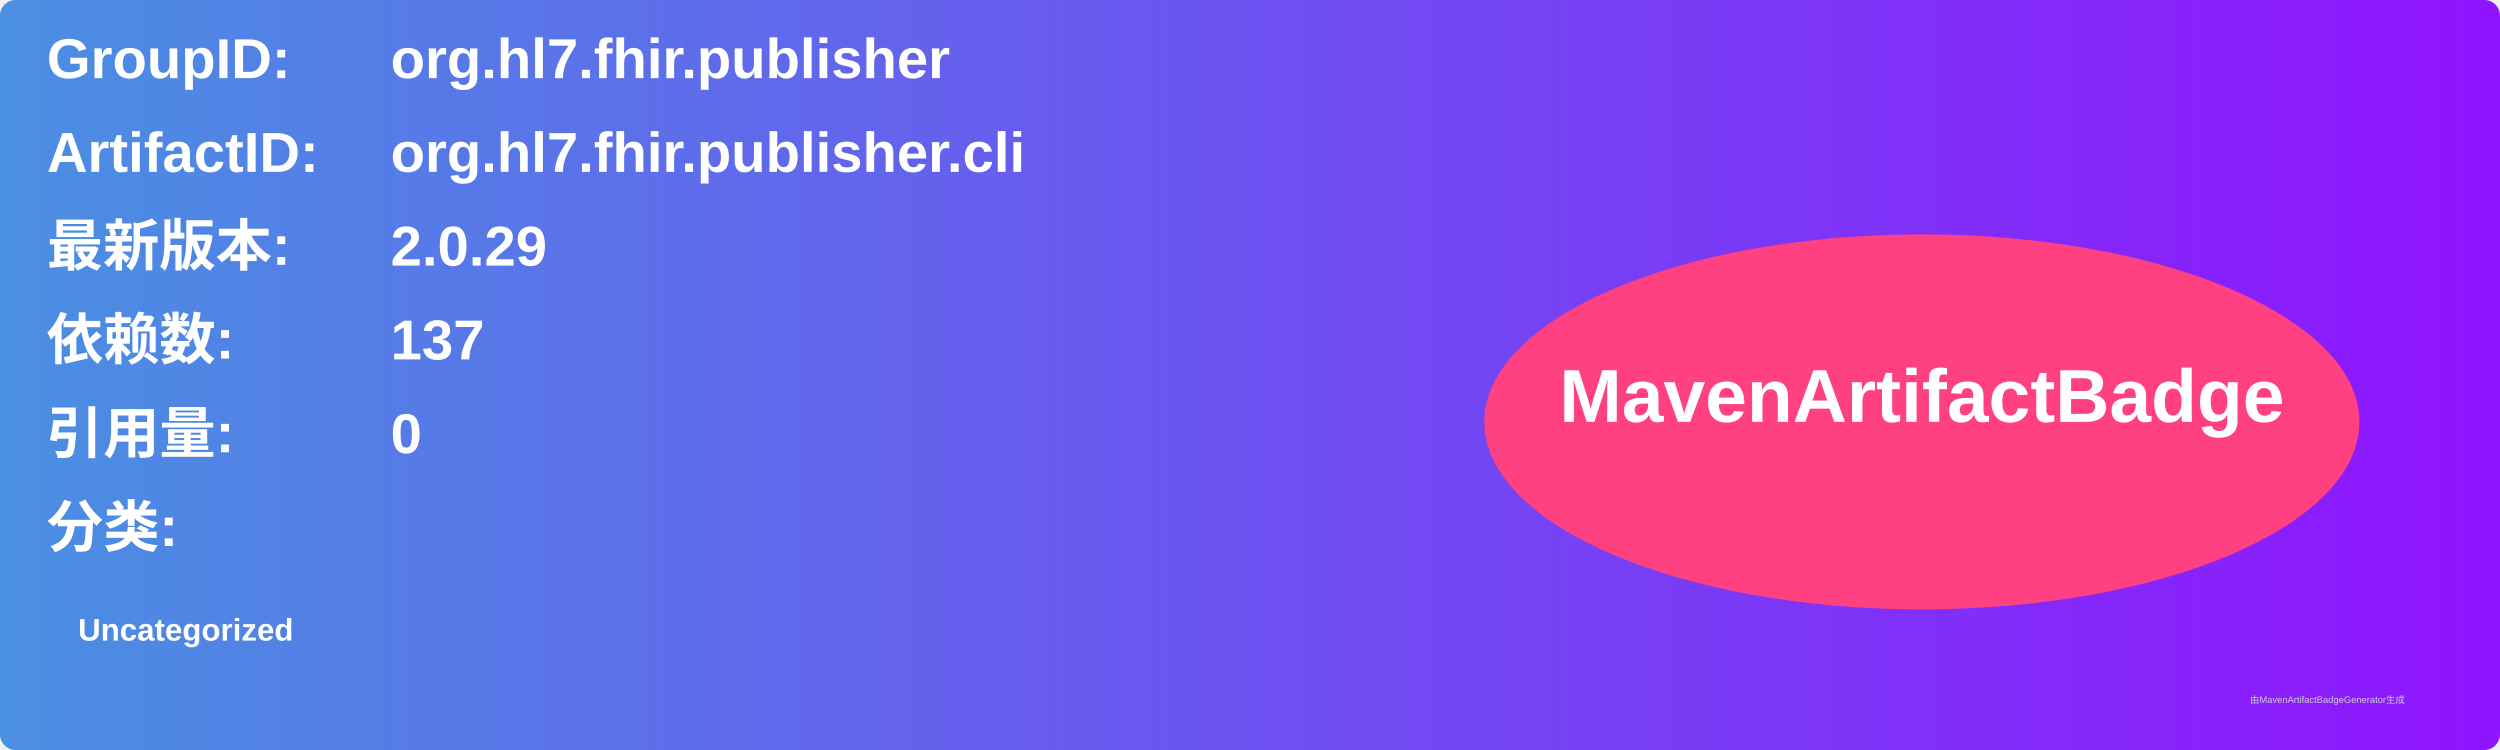
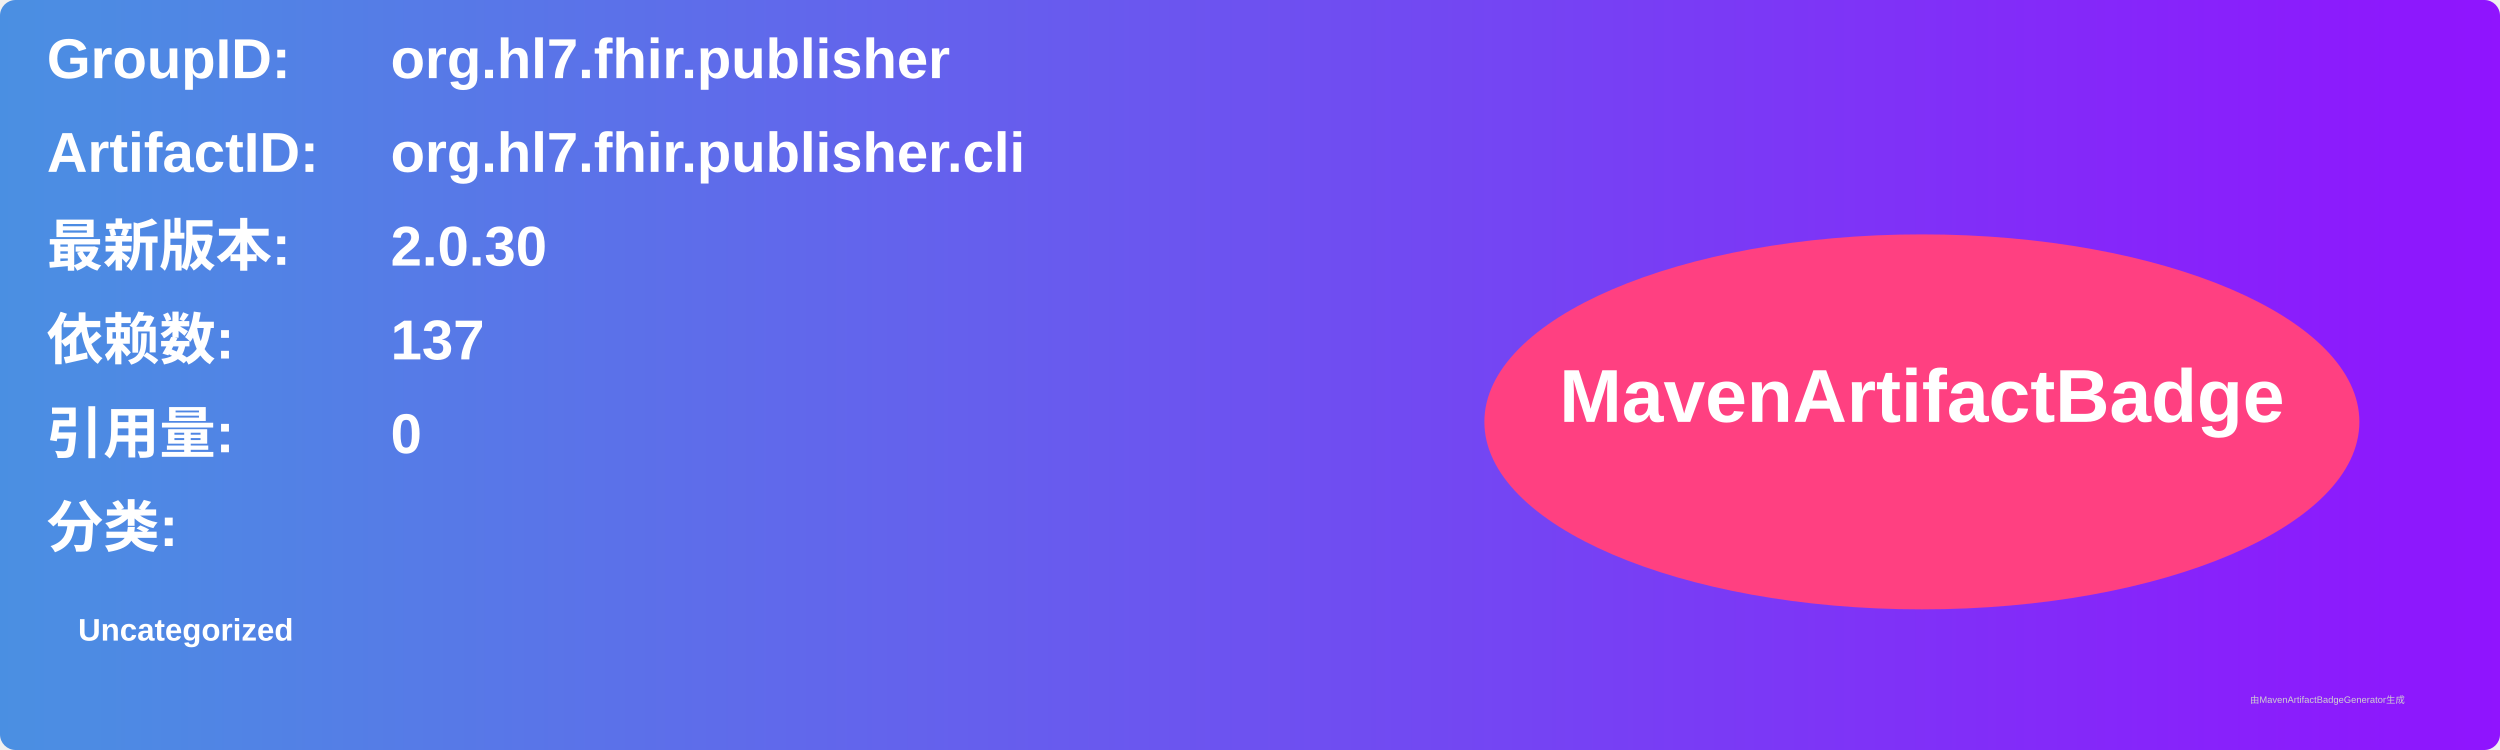
<svg xmlns="http://www.w3.org/2000/svg" width="800" height="240" viewBox="0 0 800 240">
  <linearGradient id="grad" x1="0%" y1="0%" x2="100%" y2="0%">
    <stop offset="0%" stop-color="#4a90e2" />
    <stop offset="100%" stop-color="#9013fe" />
  </linearGradient>
  <rect width="100%" height="100%" rx="5" ry="5" fill="url(#grad)" />
  <g transform="translate(15, 15)">
    <text x="0" y="10" font-family="Arial" font-size="18" fill="white" font-weight="bold" width="260">GroupID:</text>
    <text x="110" y="10" font-family="Arial" font-size="18" fill="white" font-weight="bold" width="460">org.hl7.fhir.publisher</text>
    <text x="0" y="40" font-family="Arial" font-size="18" fill="white" font-weight="bold" width="260">ArtifactID:</text>
    <text x="110" y="40" font-family="Arial" font-size="18" fill="white" font-weight="bold" width="460">org.hl7.fhir.publisher.cli</text>
    <text x="0" y="70" font-family="Arial" font-size="18" fill="white" font-weight="bold">最新版本:</text>
    <text x="110" y="70" font-family="Arial" font-size="18" fill="white" font-weight="bold">
-       <tspan font-weight="bold">2.0.29</tspan>
+       <tspan font-weight="bold">2.0.30</tspan>
    </text>
    <text x="0" y="100" font-family="Arial" font-size="18" fill="white" font-weight="bold">依赖数: </text>
    <text x="110" y="100" font-family="Arial" font-size="18" fill="white">
      <tspan font-weight="bold">137</tspan>
    </text>
    <text x="0" y="130" font-family="Arial" font-size="18" fill="white" font-weight="bold">引用量: </text>
    <text x="110" y="130" font-family="Arial" font-size="18" fill="white">
      <tspan font-weight="bold">0</tspan>
    </text>
    <text x="0" y="160" font-family="Arial" font-size="18" fill="white" font-weight="bold">分类:</text>
    <text x="10" y="190" font-family="Arial" font-size="10" fill="white">
      <tspan font-weight="bold">Uncategorized</tspan>
    </text>
    <ellipse cx="600" cy="120" rx="140" ry="60" fill="#ff4081" />
    <text x="600" y="120" text-anchor="middle" font-family="Arial" font-size="24" fill="white" font-weight="bold">MavenArtifactBadge</text>
  </g>
  <text x="720" y="225" font-family="Arial" font-size="3" fill="#d0d0d0">由MavenArtifactBadgeGenerator生成</text>
</svg>
